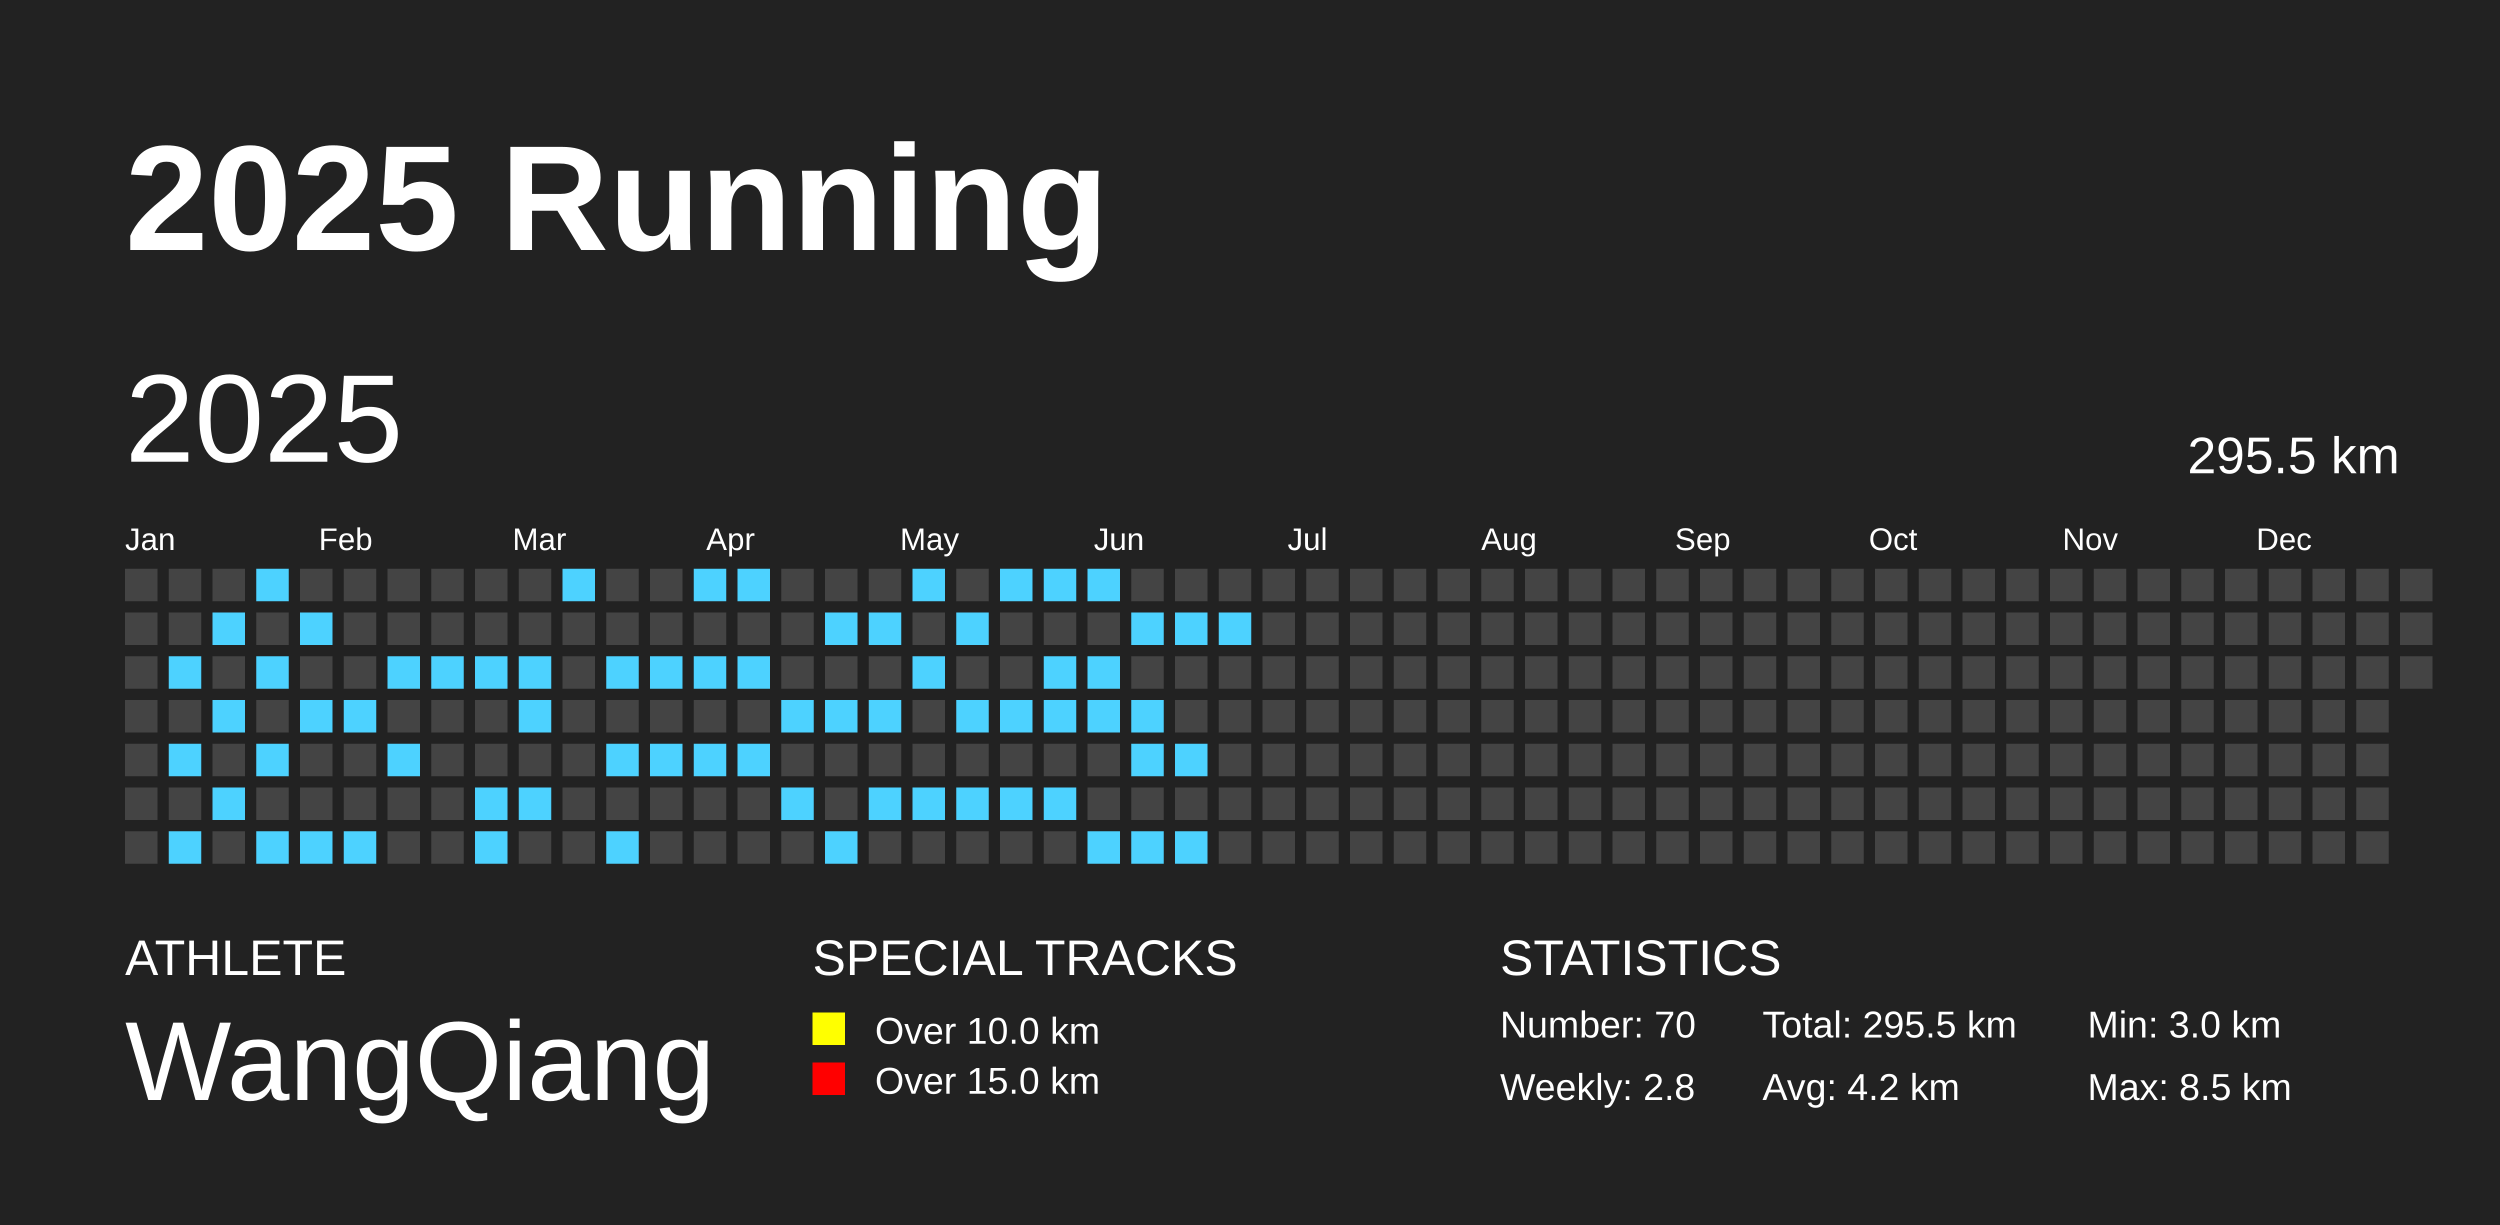
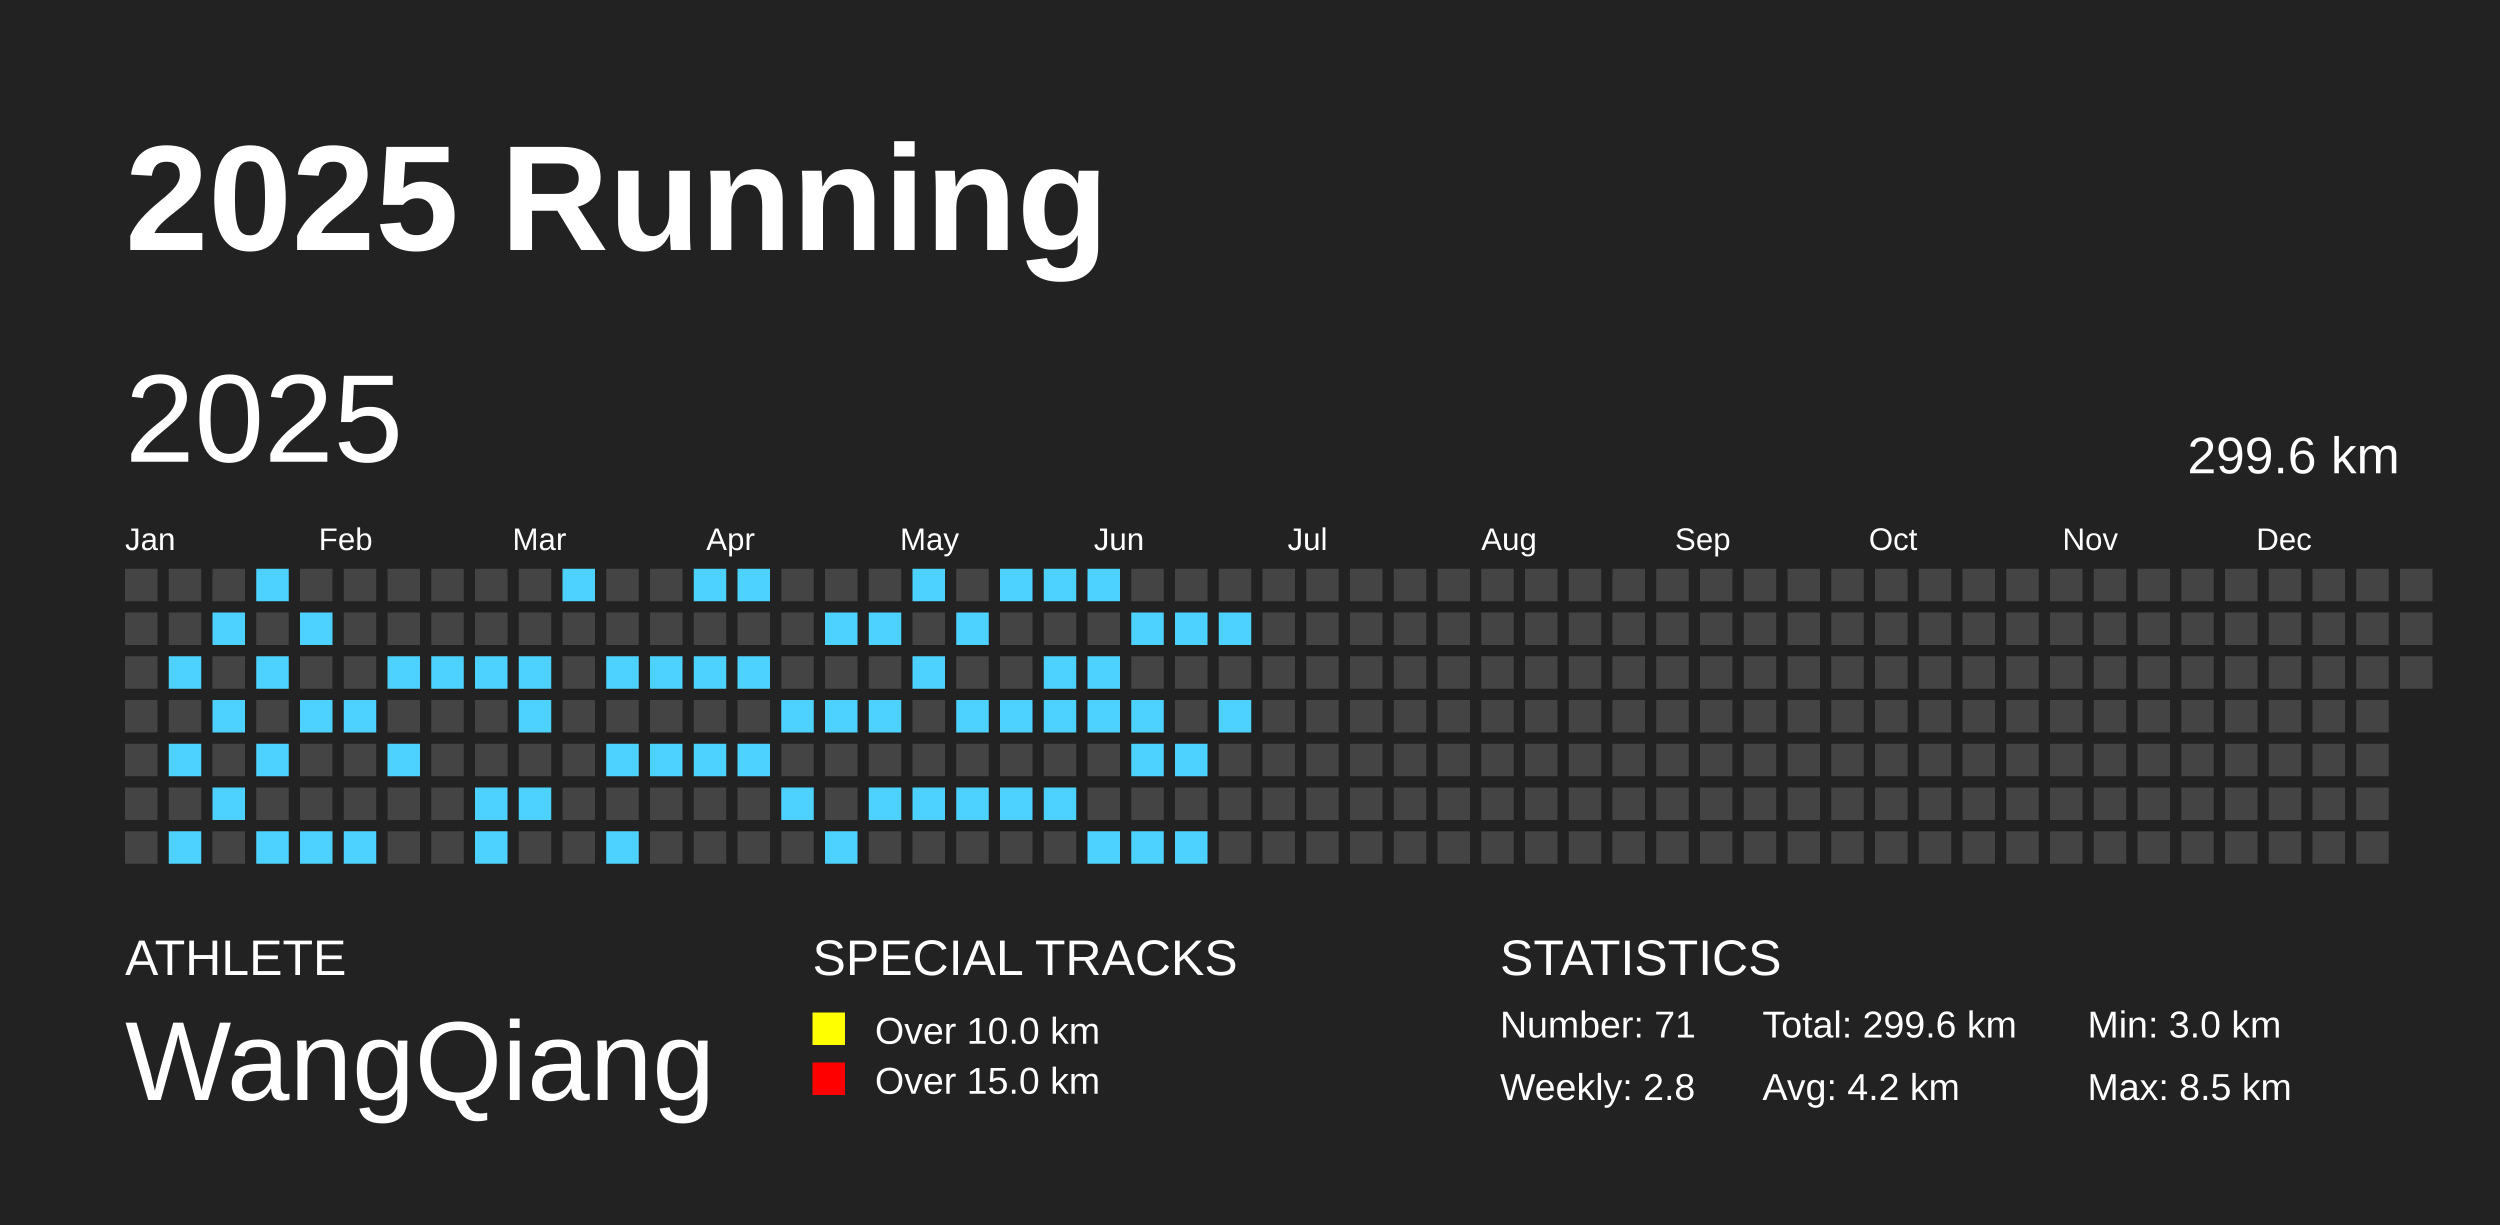
<svg xmlns="http://www.w3.org/2000/svg" baseProfile="full" height="98mm" version="1.1" viewBox="0,0,200,98" width="200mm">
  <defs />
  <rect fill="#222222" height="98" width="200" x="0" y="0" />
  <text fill="#FFFFFF" style="font-size:12px; font-family:Arial; font-weight:bold;" x="10" y="20">2025 Running</text>
  <text fill="#FFFFFF" style="font-size:4px; font-family:Arial" x="10" y="78">ATHLETE</text>
  <text fill="#FFFFFF" style="font-size:9px; font-family:Arial" x="10" y="88">WangQiang</text>
  <text fill="#FFFFFF" style="font-size:4px; font-family:Arial" x="65" y="78">SPECIAL TRACKS</text>
  <rect fill="yellow" height="2.6" width="2.6" x="65" y="81" />
  <text fill="#FFFFFF" style="font-size:3px; font-family:Arial" x="70" y="83.5">Over 10.0 km</text>
  <rect fill="red" height="2.6" width="2.6" x="65" y="85" />
  <text fill="#FFFFFF" style="font-size:3px; font-family:Arial" x="70" y="87.5">Over 15.0 km</text>
  <text fill="#FFFFFF" style="font-size:4px; font-family:Arial" x="120" y="78">STATISTICS</text>
-   <text fill="#FFFFFF" style="font-size:3px; font-family:Arial" x="120" y="83">Number: 70</text>
+   <text fill="#FFFFFF" style="font-size:3px; font-family:Arial" x="120" y="83">Number: 71</text>
  <text fill="#FFFFFF" style="font-size:3px; font-family:Arial" x="120" y="88">Weekly: 2.8</text>
-   <text fill="#FFFFFF" style="font-size:3px; font-family:Arial" x="141" y="83">Total: 295.5 km</text>
+   <text fill="#FFFFFF" style="font-size:3px; font-family:Arial" x="141" y="83">Total: 299.6 km</text>
  <text fill="#FFFFFF" style="font-size:3px; font-family:Arial" x="141" y="88">Avg: 4.2 km</text>
  <text fill="#FFFFFF" style="font-size:3px; font-family:Arial" x="167" y="83">Min: 3.0 km</text>
  <text fill="#FFFFFF" style="font-size:3px; font-family:Arial" x="167" y="88">Max: 8.5 km</text>
  <text dominant-baseline="hanging" fill="#FFFFFF" style="font-size:10.0px; font-family:Arial;" x="10" y="30">2025</text>
-   <text dominant-baseline="hanging" fill="#FFFFFF" style="font-size:4.125px; font-family:Arial;" x="175" y="35">295.5 km</text>
+   <text dominant-baseline="hanging" fill="#FFFFFF" style="font-size:4.125px; font-family:Arial;" x="175" y="35">299.6 km</text>
  <text fill="#FFFFFF" style="font-size:2.5px; font-family:Arial" x="10.0" y="44">Jan</text>
  <text fill="#FFFFFF" style="font-size:2.5px; font-family:Arial" x="25.5" y="44">Feb</text>
  <text fill="#FFFFFF" style="font-size:2.5px; font-family:Arial" x="41.0" y="44">Mar</text>
  <text fill="#FFFFFF" style="font-size:2.5px; font-family:Arial" x="56.5" y="44">Apr</text>
  <text fill="#FFFFFF" style="font-size:2.5px; font-family:Arial" x="72.0" y="44">May</text>
  <text fill="#FFFFFF" style="font-size:2.5px; font-family:Arial" x="87.5" y="44">Jun</text>
  <text fill="#FFFFFF" style="font-size:2.5px; font-family:Arial" x="103.0" y="44">Jul</text>
  <text fill="#FFFFFF" style="font-size:2.5px; font-family:Arial" x="118.5" y="44">Aug</text>
  <text fill="#FFFFFF" style="font-size:2.5px; font-family:Arial" x="134.0" y="44">Sep</text>
  <text fill="#FFFFFF" style="font-size:2.5px; font-family:Arial" x="149.5" y="44">Oct</text>
  <text fill="#FFFFFF" style="font-size:2.5px; font-family:Arial" x="165.0" y="44">Nov</text>
  <text fill="#FFFFFF" style="font-size:2.5px; font-family:Arial" x="180.5" y="44">Dec</text>
  <rect fill="#444444" height="2.6" width="2.6" x="10.0" y="45.5" />
  <rect fill="#444444" height="2.6" width="2.6" x="10.0" y="49.0" />
  <rect fill="#444444" height="2.6" width="2.6" x="10.0" y="52.5" />
  <rect fill="#444444" height="2.6" width="2.6" x="10.0" y="56.0" />
  <rect fill="#444444" height="2.6" width="2.6" x="10.0" y="59.5" />
  <rect fill="#444444" height="2.6" width="2.6" x="10.0" y="63.0" />
  <rect fill="#444444" height="2.6" width="2.6" x="10.0" y="66.5" />
  <rect fill="#444444" height="2.6" width="2.6" x="13.5" y="45.5" />
  <rect fill="#444444" height="2.6" width="2.6" x="13.5" y="49.0" />
  <rect fill="#4DD2FF" height="2.6" width="2.6" x="13.5" y="52.5" />
  <rect fill="#444444" height="2.6" width="2.6" x="13.5" y="56.0" />
  <rect fill="#4DD2FF" height="2.6" width="2.6" x="13.5" y="59.5" />
  <rect fill="#444444" height="2.6" width="2.6" x="13.5" y="63.0" />
  <rect fill="#4DD2FF" height="2.6" width="2.6" x="13.5" y="66.5" />
  <rect fill="#444444" height="2.6" width="2.6" x="17.0" y="45.5" />
  <rect fill="#4DD2FF" height="2.6" width="2.6" x="17.0" y="49.0" />
  <rect fill="#444444" height="2.6" width="2.6" x="17.0" y="52.5" />
  <rect fill="#4DD2FF" height="2.6" width="2.6" x="17.0" y="56.0" />
  <rect fill="#444444" height="2.6" width="2.6" x="17.0" y="59.5" />
  <rect fill="#4DD2FF" height="2.6" width="2.6" x="17.0" y="63.0" />
  <rect fill="#444444" height="2.6" width="2.6" x="17.0" y="66.5" />
  <rect fill="#4DD2FF" height="2.6" width="2.6" x="20.5" y="45.5" />
  <rect fill="#444444" height="2.6" width="2.6" x="20.5" y="49.0" />
  <rect fill="#4DD2FF" height="2.6" width="2.6" x="20.5" y="52.5" />
  <rect fill="#444444" height="2.6" width="2.6" x="20.5" y="56.0" />
  <rect fill="#4DD2FF" height="2.6" width="2.6" x="20.5" y="59.5" />
  <rect fill="#444444" height="2.6" width="2.6" x="20.5" y="63.0" />
  <rect fill="#4DD2FF" height="2.6" width="2.6" x="20.5" y="66.5" />
  <rect fill="#444444" height="2.6" width="2.6" x="24.0" y="45.5" />
  <rect fill="#4DD2FF" height="2.6" width="2.6" x="24.0" y="49.0" />
  <rect fill="#444444" height="2.6" width="2.6" x="24.0" y="52.5" />
  <rect fill="#4DD2FF" height="2.6" width="2.6" x="24.0" y="56.0" />
  <rect fill="#444444" height="2.6" width="2.6" x="24.0" y="59.5" />
  <rect fill="#444444" height="2.6" width="2.6" x="24.0" y="63.0" />
  <rect fill="#4DD2FF" height="2.6" width="2.6" x="24.0" y="66.5" />
  <rect fill="#444444" height="2.6" width="2.6" x="27.5" y="45.5" />
  <rect fill="#444444" height="2.6" width="2.6" x="27.5" y="49.0" />
  <rect fill="#444444" height="2.6" width="2.6" x="27.5" y="52.5" />
  <rect fill="#4DD2FF" height="2.6" width="2.6" x="27.5" y="56.0" />
  <rect fill="#444444" height="2.6" width="2.6" x="27.5" y="59.5" />
  <rect fill="#444444" height="2.6" width="2.6" x="27.5" y="63.0" />
  <rect fill="#4DD2FF" height="2.6" width="2.6" x="27.5" y="66.5" />
  <rect fill="#444444" height="2.6" width="2.6" x="31.0" y="45.5" />
  <rect fill="#444444" height="2.6" width="2.6" x="31.0" y="49.0" />
  <rect fill="#4DD2FF" height="2.6" width="2.6" x="31.0" y="52.5" />
  <rect fill="#444444" height="2.6" width="2.6" x="31.0" y="56.0" />
  <rect fill="#4DD2FF" height="2.6" width="2.6" x="31.0" y="59.5" />
  <rect fill="#444444" height="2.6" width="2.6" x="31.0" y="63.0" />
  <rect fill="#444444" height="2.6" width="2.6" x="31.0" y="66.5" />
  <rect fill="#444444" height="2.6" width="2.6" x="34.5" y="45.5" />
  <rect fill="#444444" height="2.6" width="2.6" x="34.5" y="49.0" />
  <rect fill="#4DD2FF" height="2.6" width="2.6" x="34.5" y="52.5" />
  <rect fill="#444444" height="2.6" width="2.6" x="34.5" y="56.0" />
  <rect fill="#444444" height="2.6" width="2.6" x="34.5" y="59.5" />
  <rect fill="#444444" height="2.6" width="2.6" x="34.5" y="63.0" />
  <rect fill="#444444" height="2.6" width="2.6" x="34.5" y="66.5" />
  <rect fill="#444444" height="2.6" width="2.6" x="38.0" y="45.5" />
  <rect fill="#444444" height="2.6" width="2.6" x="38.0" y="49.0" />
  <rect fill="#4DD2FF" height="2.6" width="2.6" x="38.0" y="52.5" />
  <rect fill="#444444" height="2.6" width="2.6" x="38.0" y="56.0" />
  <rect fill="#444444" height="2.6" width="2.6" x="38.0" y="59.5" />
  <rect fill="#4DD2FF" height="2.6" width="2.6" x="38.0" y="63.0" />
  <rect fill="#4DD2FF" height="2.6" width="2.6" x="38.0" y="66.5" />
  <rect fill="#444444" height="2.6" width="2.6" x="41.5" y="45.5" />
  <rect fill="#444444" height="2.6" width="2.6" x="41.5" y="49.0" />
  <rect fill="#4DD2FF" height="2.6" width="2.6" x="41.5" y="52.5" />
  <rect fill="#4DD2FF" height="2.6" width="2.6" x="41.5" y="56.0" />
  <rect fill="#444444" height="2.6" width="2.6" x="41.5" y="59.5" />
  <rect fill="#4DD2FF" height="2.6" width="2.6" x="41.5" y="63.0" />
  <rect fill="#444444" height="2.6" width="2.6" x="41.5" y="66.5" />
  <rect fill="#4DD2FF" height="2.6" width="2.6" x="45.0" y="45.5" />
  <rect fill="#444444" height="2.6" width="2.6" x="45.0" y="49.0" />
  <rect fill="#444444" height="2.6" width="2.6" x="45.0" y="52.5" />
  <rect fill="#444444" height="2.6" width="2.6" x="45.0" y="56.0" />
  <rect fill="#444444" height="2.6" width="2.6" x="45.0" y="59.5" />
  <rect fill="#444444" height="2.6" width="2.6" x="45.0" y="63.0" />
  <rect fill="#444444" height="2.6" width="2.6" x="45.0" y="66.5" />
  <rect fill="#444444" height="2.6" width="2.6" x="48.5" y="45.5" />
  <rect fill="#444444" height="2.6" width="2.6" x="48.5" y="49.0" />
  <rect fill="#4DD2FF" height="2.6" width="2.6" x="48.5" y="52.5" />
  <rect fill="#444444" height="2.6" width="2.6" x="48.5" y="56.0" />
  <rect fill="#4DD2FF" height="2.6" width="2.6" x="48.5" y="59.5" />
  <rect fill="#444444" height="2.6" width="2.6" x="48.5" y="63.0" />
  <rect fill="#4DD2FF" height="2.6" width="2.6" x="48.5" y="66.5" />
  <rect fill="#444444" height="2.6" width="2.6" x="52.0" y="45.5" />
  <rect fill="#444444" height="2.6" width="2.6" x="52.0" y="49.0" />
  <rect fill="#4DD2FF" height="2.6" width="2.6" x="52.0" y="52.5" />
  <rect fill="#444444" height="2.6" width="2.6" x="52.0" y="56.0" />
  <rect fill="#4DD2FF" height="2.6" width="2.6" x="52.0" y="59.5" />
  <rect fill="#444444" height="2.6" width="2.6" x="52.0" y="63.0" />
  <rect fill="#444444" height="2.6" width="2.6" x="52.0" y="66.5" />
  <rect fill="#4DD2FF" height="2.6" width="2.6" x="55.5" y="45.5" />
  <rect fill="#444444" height="2.6" width="2.6" x="55.5" y="49.0" />
  <rect fill="#4DD2FF" height="2.6" width="2.6" x="55.5" y="52.5" />
  <rect fill="#444444" height="2.6" width="2.6" x="55.5" y="56.0" />
  <rect fill="#4DD2FF" height="2.6" width="2.6" x="55.5" y="59.5" />
  <rect fill="#444444" height="2.6" width="2.6" x="55.5" y="63.0" />
  <rect fill="#444444" height="2.6" width="2.6" x="55.5" y="66.5" />
  <rect fill="#4DD2FF" height="2.6" width="2.6" x="59.0" y="45.5" />
  <rect fill="#444444" height="2.6" width="2.6" x="59.0" y="49.0" />
  <rect fill="#4DD2FF" height="2.6" width="2.6" x="59.0" y="52.5" />
  <rect fill="#444444" height="2.6" width="2.6" x="59.0" y="56.0" />
  <rect fill="#4DD2FF" height="2.6" width="2.6" x="59.0" y="59.5" />
  <rect fill="#444444" height="2.6" width="2.6" x="59.0" y="63.0" />
  <rect fill="#444444" height="2.6" width="2.6" x="59.0" y="66.5" />
  <rect fill="#444444" height="2.6" width="2.6" x="62.5" y="45.5" />
  <rect fill="#444444" height="2.6" width="2.6" x="62.5" y="49.0" />
  <rect fill="#444444" height="2.6" width="2.6" x="62.5" y="52.5" />
  <rect fill="#4DD2FF" height="2.6" width="2.6" x="62.5" y="56.0" />
  <rect fill="#444444" height="2.6" width="2.6" x="62.5" y="59.5" />
  <rect fill="#4DD2FF" height="2.6" width="2.6" x="62.5" y="63.0" />
  <rect fill="#444444" height="2.6" width="2.6" x="62.5" y="66.5" />
  <rect fill="#444444" height="2.6" width="2.6" x="66.0" y="45.5" />
  <rect fill="#4DD2FF" height="2.6" width="2.6" x="66.0" y="49.0" />
  <rect fill="#444444" height="2.6" width="2.6" x="66.0" y="52.5" />
  <rect fill="#4DD2FF" height="2.6" width="2.6" x="66.0" y="56.0" />
  <rect fill="#444444" height="2.6" width="2.6" x="66.0" y="59.5" />
  <rect fill="#444444" height="2.6" width="2.6" x="66.0" y="63.0" />
  <rect fill="#4DD2FF" height="2.6" width="2.6" x="66.0" y="66.5" />
  <rect fill="#444444" height="2.6" width="2.6" x="69.5" y="45.5" />
  <rect fill="#4DD2FF" height="2.6" width="2.6" x="69.5" y="49.0" />
  <rect fill="#444444" height="2.6" width="2.6" x="69.5" y="52.5" />
  <rect fill="#4DD2FF" height="2.6" width="2.6" x="69.5" y="56.0" />
  <rect fill="#444444" height="2.6" width="2.6" x="69.5" y="59.5" />
  <rect fill="#4DD2FF" height="2.6" width="2.6" x="69.5" y="63.0" />
  <rect fill="#444444" height="2.6" width="2.6" x="69.5" y="66.5" />
  <rect fill="#4DD2FF" height="2.6" width="2.6" x="73.0" y="45.5" />
  <rect fill="#444444" height="2.6" width="2.6" x="73.0" y="49.0" />
  <rect fill="#4DD2FF" height="2.6" width="2.6" x="73.0" y="52.5" />
  <rect fill="#444444" height="2.6" width="2.6" x="73.0" y="56.0" />
  <rect fill="#444444" height="2.6" width="2.6" x="73.0" y="59.5" />
  <rect fill="#4DD2FF" height="2.6" width="2.6" x="73.0" y="63.0" />
  <rect fill="#444444" height="2.6" width="2.6" x="73.0" y="66.5" />
  <rect fill="#444444" height="2.6" width="2.6" x="76.5" y="45.5" />
  <rect fill="#4DD2FF" height="2.6" width="2.6" x="76.5" y="49.0" />
  <rect fill="#444444" height="2.6" width="2.6" x="76.5" y="52.5" />
  <rect fill="#4DD2FF" height="2.6" width="2.6" x="76.5" y="56.0" />
  <rect fill="#444444" height="2.6" width="2.6" x="76.5" y="59.5" />
  <rect fill="#4DD2FF" height="2.6" width="2.6" x="76.5" y="63.0" />
  <rect fill="#444444" height="2.6" width="2.6" x="76.5" y="66.5" />
  <rect fill="#4DD2FF" height="2.6" width="2.6" x="80.0" y="45.5" />
  <rect fill="#444444" height="2.6" width="2.6" x="80.0" y="49.0" />
  <rect fill="#444444" height="2.6" width="2.6" x="80.0" y="52.5" />
  <rect fill="#4DD2FF" height="2.6" width="2.6" x="80.0" y="56.0" />
  <rect fill="#444444" height="2.6" width="2.6" x="80.0" y="59.5" />
  <rect fill="#4DD2FF" height="2.6" width="2.6" x="80.0" y="63.0" />
  <rect fill="#444444" height="2.6" width="2.6" x="80.0" y="66.5" />
  <rect fill="#4DD2FF" height="2.6" width="2.6" x="83.5" y="45.5" />
  <rect fill="#444444" height="2.6" width="2.6" x="83.5" y="49.0" />
  <rect fill="#4DD2FF" height="2.6" width="2.6" x="83.5" y="52.5" />
  <rect fill="#4DD2FF" height="2.6" width="2.6" x="83.5" y="56.0" />
  <rect fill="#444444" height="2.6" width="2.6" x="83.5" y="59.5" />
  <rect fill="#4DD2FF" height="2.6" width="2.6" x="83.5" y="63.0" />
  <rect fill="#444444" height="2.6" width="2.6" x="83.5" y="66.5" />
  <rect fill="#4DD2FF" height="2.6" width="2.6" x="87.0" y="45.5" />
  <rect fill="#444444" height="2.6" width="2.6" x="87.0" y="49.0" />
  <rect fill="#4DD2FF" height="2.6" width="2.6" x="87.0" y="52.5" />
  <rect fill="#4DD2FF" height="2.6" width="2.6" x="87.0" y="56.0" />
  <rect fill="#444444" height="2.6" width="2.6" x="87.0" y="59.5" />
  <rect fill="#444444" height="2.6" width="2.6" x="87.0" y="63.0" />
  <rect fill="#4DD2FF" height="2.6" width="2.6" x="87.0" y="66.5" />
  <rect fill="#444444" height="2.6" width="2.6" x="90.5" y="45.5" />
  <rect fill="#4DD2FF" height="2.6" width="2.6" x="90.5" y="49.0" />
  <rect fill="#444444" height="2.6" width="2.6" x="90.5" y="52.5" />
  <rect fill="#4DD2FF" height="2.6" width="2.6" x="90.5" y="56.0" />
  <rect fill="#4DD2FF" height="2.6" width="2.6" x="90.5" y="59.5" />
  <rect fill="#444444" height="2.6" width="2.6" x="90.5" y="63.0" />
  <rect fill="#4DD2FF" height="2.6" width="2.6" x="90.5" y="66.5" />
  <rect fill="#444444" height="2.6" width="2.6" x="94.0" y="45.5" />
  <rect fill="#4DD2FF" height="2.6" width="2.6" x="94.0" y="49.0" />
  <rect fill="#444444" height="2.6" width="2.6" x="94.0" y="52.5" />
  <rect fill="#444444" height="2.6" width="2.6" x="94.0" y="56.0" />
  <rect fill="#4DD2FF" height="2.6" width="2.6" x="94.0" y="59.5" />
  <rect fill="#444444" height="2.6" width="2.6" x="94.0" y="63.0" />
  <rect fill="#4DD2FF" height="2.6" width="2.6" x="94.0" y="66.5" />
  <rect fill="#444444" height="2.6" width="2.6" x="97.5" y="45.5" />
  <rect fill="#4DD2FF" height="2.6" width="2.6" x="97.5" y="49.0" />
  <rect fill="#444444" height="2.6" width="2.6" x="97.5" y="52.5" />
-   <rect fill="#444444" height="2.6" width="2.6" x="97.5" y="56.0" />
+   <rect fill="#4DD2FF" height="2.6" width="2.6" x="97.5" y="56.0" />
  <rect fill="#444444" height="2.6" width="2.6" x="97.5" y="59.5" />
  <rect fill="#444444" height="2.6" width="2.6" x="97.5" y="63.0" />
  <rect fill="#444444" height="2.6" width="2.6" x="97.5" y="66.5" />
  <rect fill="#444444" height="2.6" width="2.6" x="101.0" y="45.5" />
  <rect fill="#444444" height="2.6" width="2.6" x="101.0" y="49.0" />
  <rect fill="#444444" height="2.6" width="2.6" x="101.0" y="52.5" />
  <rect fill="#444444" height="2.6" width="2.6" x="101.0" y="56.0" />
  <rect fill="#444444" height="2.6" width="2.6" x="101.0" y="59.5" />
  <rect fill="#444444" height="2.6" width="2.6" x="101.0" y="63.0" />
  <rect fill="#444444" height="2.6" width="2.6" x="101.0" y="66.5" />
  <rect fill="#444444" height="2.6" width="2.6" x="104.5" y="45.5" />
  <rect fill="#444444" height="2.6" width="2.6" x="104.5" y="49.0" />
  <rect fill="#444444" height="2.6" width="2.6" x="104.5" y="52.5" />
  <rect fill="#444444" height="2.6" width="2.6" x="104.5" y="56.0" />
  <rect fill="#444444" height="2.6" width="2.6" x="104.5" y="59.5" />
  <rect fill="#444444" height="2.6" width="2.6" x="104.5" y="63.0" />
  <rect fill="#444444" height="2.6" width="2.6" x="104.5" y="66.5" />
  <rect fill="#444444" height="2.6" width="2.6" x="108.0" y="45.5" />
  <rect fill="#444444" height="2.6" width="2.6" x="108.0" y="49.0" />
  <rect fill="#444444" height="2.6" width="2.6" x="108.0" y="52.5" />
  <rect fill="#444444" height="2.6" width="2.6" x="108.0" y="56.0" />
  <rect fill="#444444" height="2.6" width="2.6" x="108.0" y="59.5" />
  <rect fill="#444444" height="2.6" width="2.6" x="108.0" y="63.0" />
  <rect fill="#444444" height="2.6" width="2.6" x="108.0" y="66.5" />
  <rect fill="#444444" height="2.6" width="2.6" x="111.5" y="45.5" />
  <rect fill="#444444" height="2.6" width="2.6" x="111.5" y="49.0" />
  <rect fill="#444444" height="2.6" width="2.6" x="111.5" y="52.5" />
  <rect fill="#444444" height="2.6" width="2.6" x="111.5" y="56.0" />
  <rect fill="#444444" height="2.6" width="2.6" x="111.5" y="59.5" />
  <rect fill="#444444" height="2.6" width="2.6" x="111.5" y="63.0" />
  <rect fill="#444444" height="2.6" width="2.6" x="111.5" y="66.5" />
  <rect fill="#444444" height="2.6" width="2.6" x="115.0" y="45.5" />
  <rect fill="#444444" height="2.6" width="2.6" x="115.0" y="49.0" />
  <rect fill="#444444" height="2.6" width="2.6" x="115.0" y="52.5" />
  <rect fill="#444444" height="2.6" width="2.6" x="115.0" y="56.0" />
  <rect fill="#444444" height="2.6" width="2.6" x="115.0" y="59.5" />
  <rect fill="#444444" height="2.6" width="2.6" x="115.0" y="63.0" />
  <rect fill="#444444" height="2.6" width="2.6" x="115.0" y="66.5" />
  <rect fill="#444444" height="2.6" width="2.6" x="118.5" y="45.5" />
  <rect fill="#444444" height="2.6" width="2.6" x="118.5" y="49.0" />
  <rect fill="#444444" height="2.6" width="2.6" x="118.5" y="52.5" />
  <rect fill="#444444" height="2.6" width="2.6" x="118.5" y="56.0" />
  <rect fill="#444444" height="2.6" width="2.6" x="118.5" y="59.5" />
  <rect fill="#444444" height="2.6" width="2.6" x="118.5" y="63.0" />
  <rect fill="#444444" height="2.6" width="2.6" x="118.5" y="66.5" />
  <rect fill="#444444" height="2.6" width="2.6" x="122.0" y="45.5" />
  <rect fill="#444444" height="2.6" width="2.6" x="122.0" y="49.0" />
  <rect fill="#444444" height="2.6" width="2.6" x="122.0" y="52.5" />
  <rect fill="#444444" height="2.6" width="2.6" x="122.0" y="56.0" />
  <rect fill="#444444" height="2.6" width="2.6" x="122.0" y="59.5" />
  <rect fill="#444444" height="2.6" width="2.6" x="122.0" y="63.0" />
  <rect fill="#444444" height="2.6" width="2.6" x="122.0" y="66.5" />
  <rect fill="#444444" height="2.6" width="2.6" x="125.5" y="45.5" />
  <rect fill="#444444" height="2.6" width="2.6" x="125.5" y="49.0" />
  <rect fill="#444444" height="2.6" width="2.6" x="125.5" y="52.5" />
  <rect fill="#444444" height="2.6" width="2.6" x="125.5" y="56.0" />
  <rect fill="#444444" height="2.6" width="2.6" x="125.5" y="59.5" />
  <rect fill="#444444" height="2.6" width="2.6" x="125.5" y="63.0" />
  <rect fill="#444444" height="2.6" width="2.6" x="125.5" y="66.5" />
  <rect fill="#444444" height="2.6" width="2.6" x="129.0" y="45.5" />
  <rect fill="#444444" height="2.6" width="2.6" x="129.0" y="49.0" />
  <rect fill="#444444" height="2.6" width="2.6" x="129.0" y="52.5" />
  <rect fill="#444444" height="2.6" width="2.6" x="129.0" y="56.0" />
  <rect fill="#444444" height="2.6" width="2.6" x="129.0" y="59.5" />
  <rect fill="#444444" height="2.6" width="2.6" x="129.0" y="63.0" />
  <rect fill="#444444" height="2.6" width="2.6" x="129.0" y="66.5" />
  <rect fill="#444444" height="2.6" width="2.6" x="132.5" y="45.5" />
  <rect fill="#444444" height="2.6" width="2.6" x="132.5" y="49.0" />
  <rect fill="#444444" height="2.6" width="2.6" x="132.5" y="52.5" />
  <rect fill="#444444" height="2.6" width="2.6" x="132.5" y="56.0" />
  <rect fill="#444444" height="2.6" width="2.6" x="132.5" y="59.5" />
  <rect fill="#444444" height="2.6" width="2.6" x="132.5" y="63.0" />
  <rect fill="#444444" height="2.6" width="2.6" x="132.5" y="66.5" />
  <rect fill="#444444" height="2.6" width="2.6" x="136.0" y="45.5" />
  <rect fill="#444444" height="2.6" width="2.6" x="136.0" y="49.0" />
  <rect fill="#444444" height="2.6" width="2.6" x="136.0" y="52.5" />
  <rect fill="#444444" height="2.6" width="2.6" x="136.0" y="56.0" />
  <rect fill="#444444" height="2.6" width="2.6" x="136.0" y="59.5" />
  <rect fill="#444444" height="2.6" width="2.6" x="136.0" y="63.0" />
  <rect fill="#444444" height="2.6" width="2.6" x="136.0" y="66.5" />
  <rect fill="#444444" height="2.6" width="2.6" x="139.5" y="45.5" />
  <rect fill="#444444" height="2.6" width="2.6" x="139.5" y="49.0" />
  <rect fill="#444444" height="2.6" width="2.6" x="139.5" y="52.5" />
  <rect fill="#444444" height="2.6" width="2.6" x="139.5" y="56.0" />
  <rect fill="#444444" height="2.6" width="2.6" x="139.5" y="59.5" />
  <rect fill="#444444" height="2.6" width="2.6" x="139.5" y="63.0" />
  <rect fill="#444444" height="2.6" width="2.6" x="139.5" y="66.5" />
  <rect fill="#444444" height="2.6" width="2.6" x="143.0" y="45.5" />
  <rect fill="#444444" height="2.6" width="2.6" x="143.0" y="49.0" />
  <rect fill="#444444" height="2.6" width="2.6" x="143.0" y="52.5" />
  <rect fill="#444444" height="2.6" width="2.6" x="143.0" y="56.0" />
  <rect fill="#444444" height="2.6" width="2.6" x="143.0" y="59.5" />
  <rect fill="#444444" height="2.6" width="2.6" x="143.0" y="63.0" />
  <rect fill="#444444" height="2.6" width="2.6" x="143.0" y="66.5" />
  <rect fill="#444444" height="2.6" width="2.6" x="146.5" y="45.5" />
  <rect fill="#444444" height="2.6" width="2.6" x="146.5" y="49.0" />
  <rect fill="#444444" height="2.6" width="2.6" x="146.5" y="52.5" />
  <rect fill="#444444" height="2.6" width="2.6" x="146.5" y="56.0" />
  <rect fill="#444444" height="2.6" width="2.6" x="146.5" y="59.5" />
  <rect fill="#444444" height="2.6" width="2.6" x="146.5" y="63.0" />
  <rect fill="#444444" height="2.6" width="2.6" x="146.5" y="66.5" />
  <rect fill="#444444" height="2.6" width="2.6" x="150.0" y="45.5" />
  <rect fill="#444444" height="2.6" width="2.6" x="150.0" y="49.0" />
  <rect fill="#444444" height="2.6" width="2.6" x="150.0" y="52.5" />
  <rect fill="#444444" height="2.6" width="2.6" x="150.0" y="56.0" />
  <rect fill="#444444" height="2.6" width="2.6" x="150.0" y="59.5" />
  <rect fill="#444444" height="2.6" width="2.6" x="150.0" y="63.0" />
  <rect fill="#444444" height="2.6" width="2.6" x="150.0" y="66.5" />
  <rect fill="#444444" height="2.6" width="2.6" x="153.5" y="45.5" />
  <rect fill="#444444" height="2.6" width="2.6" x="153.5" y="49.0" />
  <rect fill="#444444" height="2.6" width="2.6" x="153.5" y="52.5" />
  <rect fill="#444444" height="2.6" width="2.6" x="153.5" y="56.0" />
  <rect fill="#444444" height="2.6" width="2.6" x="153.5" y="59.5" />
  <rect fill="#444444" height="2.6" width="2.6" x="153.5" y="63.0" />
  <rect fill="#444444" height="2.6" width="2.6" x="153.5" y="66.5" />
  <rect fill="#444444" height="2.6" width="2.6" x="157.0" y="45.5" />
  <rect fill="#444444" height="2.6" width="2.6" x="157.0" y="49.0" />
  <rect fill="#444444" height="2.6" width="2.6" x="157.0" y="52.5" />
  <rect fill="#444444" height="2.6" width="2.6" x="157.0" y="56.0" />
  <rect fill="#444444" height="2.6" width="2.6" x="157.0" y="59.5" />
  <rect fill="#444444" height="2.6" width="2.6" x="157.0" y="63.0" />
  <rect fill="#444444" height="2.6" width="2.6" x="157.0" y="66.5" />
  <rect fill="#444444" height="2.6" width="2.6" x="160.5" y="45.5" />
  <rect fill="#444444" height="2.6" width="2.6" x="160.5" y="49.0" />
  <rect fill="#444444" height="2.6" width="2.6" x="160.5" y="52.5" />
  <rect fill="#444444" height="2.6" width="2.6" x="160.5" y="56.0" />
  <rect fill="#444444" height="2.6" width="2.6" x="160.5" y="59.5" />
  <rect fill="#444444" height="2.6" width="2.6" x="160.5" y="63.0" />
  <rect fill="#444444" height="2.6" width="2.6" x="160.5" y="66.5" />
  <rect fill="#444444" height="2.6" width="2.6" x="164.0" y="45.5" />
  <rect fill="#444444" height="2.6" width="2.6" x="164.0" y="49.0" />
  <rect fill="#444444" height="2.6" width="2.6" x="164.0" y="52.5" />
  <rect fill="#444444" height="2.6" width="2.6" x="164.0" y="56.0" />
  <rect fill="#444444" height="2.6" width="2.6" x="164.0" y="59.5" />
  <rect fill="#444444" height="2.6" width="2.6" x="164.0" y="63.0" />
  <rect fill="#444444" height="2.6" width="2.6" x="164.0" y="66.5" />
  <rect fill="#444444" height="2.6" width="2.6" x="167.5" y="45.5" />
  <rect fill="#444444" height="2.6" width="2.6" x="167.5" y="49.0" />
  <rect fill="#444444" height="2.6" width="2.6" x="167.5" y="52.5" />
  <rect fill="#444444" height="2.6" width="2.6" x="167.5" y="56.0" />
  <rect fill="#444444" height="2.6" width="2.6" x="167.5" y="59.5" />
  <rect fill="#444444" height="2.6" width="2.6" x="167.5" y="63.0" />
  <rect fill="#444444" height="2.6" width="2.6" x="167.5" y="66.5" />
  <rect fill="#444444" height="2.6" width="2.6" x="171.0" y="45.5" />
  <rect fill="#444444" height="2.6" width="2.6" x="171.0" y="49.0" />
  <rect fill="#444444" height="2.6" width="2.6" x="171.0" y="52.5" />
  <rect fill="#444444" height="2.6" width="2.6" x="171.0" y="56.0" />
  <rect fill="#444444" height="2.6" width="2.6" x="171.0" y="59.5" />
  <rect fill="#444444" height="2.6" width="2.6" x="171.0" y="63.0" />
  <rect fill="#444444" height="2.6" width="2.6" x="171.0" y="66.5" />
  <rect fill="#444444" height="2.6" width="2.6" x="174.5" y="45.5" />
  <rect fill="#444444" height="2.6" width="2.6" x="174.5" y="49.0" />
  <rect fill="#444444" height="2.6" width="2.6" x="174.5" y="52.5" />
  <rect fill="#444444" height="2.6" width="2.6" x="174.5" y="56.0" />
  <rect fill="#444444" height="2.6" width="2.6" x="174.5" y="59.5" />
  <rect fill="#444444" height="2.6" width="2.6" x="174.5" y="63.0" />
  <rect fill="#444444" height="2.6" width="2.6" x="174.5" y="66.5" />
  <rect fill="#444444" height="2.6" width="2.6" x="178.0" y="45.5" />
  <rect fill="#444444" height="2.6" width="2.6" x="178.0" y="49.0" />
  <rect fill="#444444" height="2.6" width="2.6" x="178.0" y="52.5" />
  <rect fill="#444444" height="2.6" width="2.6" x="178.0" y="56.0" />
  <rect fill="#444444" height="2.6" width="2.6" x="178.0" y="59.5" />
  <rect fill="#444444" height="2.6" width="2.6" x="178.0" y="63.0" />
  <rect fill="#444444" height="2.6" width="2.6" x="178.0" y="66.5" />
  <rect fill="#444444" height="2.6" width="2.6" x="181.5" y="45.5" />
  <rect fill="#444444" height="2.6" width="2.6" x="181.5" y="49.0" />
  <rect fill="#444444" height="2.6" width="2.6" x="181.5" y="52.5" />
  <rect fill="#444444" height="2.6" width="2.6" x="181.5" y="56.0" />
  <rect fill="#444444" height="2.6" width="2.6" x="181.5" y="59.5" />
  <rect fill="#444444" height="2.6" width="2.6" x="181.5" y="63.0" />
  <rect fill="#444444" height="2.6" width="2.6" x="181.5" y="66.5" />
  <rect fill="#444444" height="2.6" width="2.6" x="185.0" y="45.5" />
  <rect fill="#444444" height="2.6" width="2.6" x="185.0" y="49.0" />
  <rect fill="#444444" height="2.6" width="2.6" x="185.0" y="52.5" />
  <rect fill="#444444" height="2.6" width="2.6" x="185.0" y="56.0" />
  <rect fill="#444444" height="2.6" width="2.6" x="185.0" y="59.5" />
  <rect fill="#444444" height="2.6" width="2.6" x="185.0" y="63.0" />
  <rect fill="#444444" height="2.6" width="2.6" x="185.0" y="66.5" />
  <rect fill="#444444" height="2.6" width="2.6" x="188.5" y="45.5" />
  <rect fill="#444444" height="2.6" width="2.6" x="188.5" y="49.0" />
  <rect fill="#444444" height="2.6" width="2.6" x="188.5" y="52.5" />
  <rect fill="#444444" height="2.6" width="2.6" x="188.5" y="56.0" />
  <rect fill="#444444" height="2.6" width="2.6" x="188.5" y="59.5" />
  <rect fill="#444444" height="2.6" width="2.6" x="188.5" y="63.0" />
  <rect fill="#444444" height="2.6" width="2.6" x="188.5" y="66.5" />
  <rect fill="#444444" height="2.6" width="2.6" x="192.0" y="45.5" />
  <rect fill="#444444" height="2.6" width="2.6" x="192.0" y="49.0" />
  <rect fill="#444444" height="2.6" width="2.6" x="192.0" y="52.5" />
</svg>
